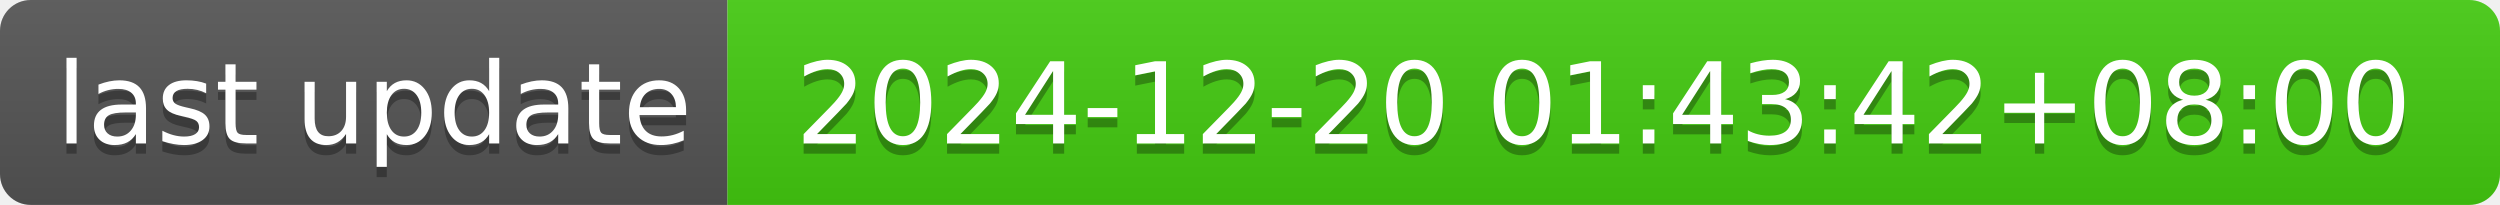
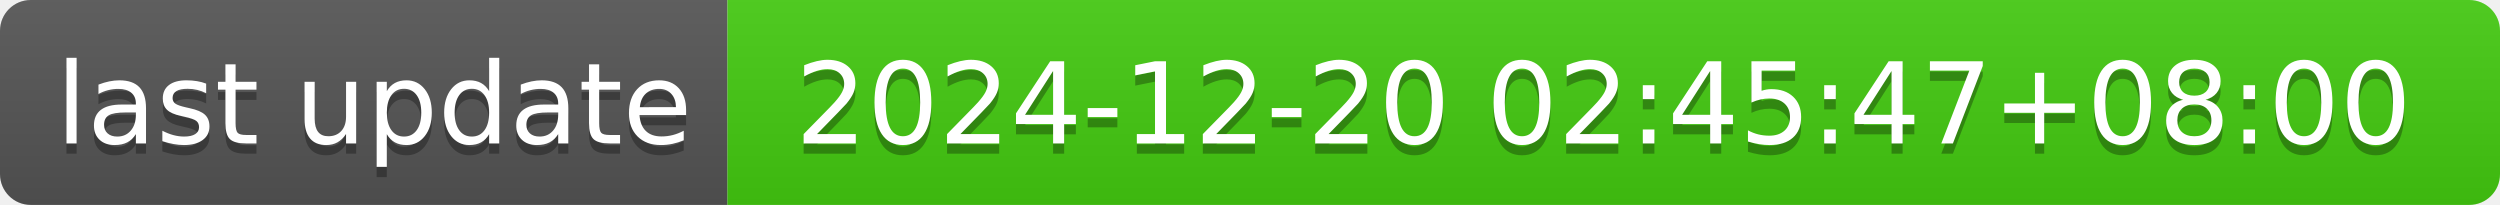
- <svg xmlns="http://www.w3.org/2000/svg" width="244" height="20" role="img" aria-label="last update: 2024-12-20 01:43:42+08:00">
+ <svg xmlns="http://www.w3.org/2000/svg" width="244" height="20" role="img" aria-label="last update: 2024-12-20 02:45:47+08:00">
  <linearGradient id="s" x2="0" y2="100%">
    <stop offset="0" stop-color="#bbb" stop-opacity=".1" />
    <stop offset="1" stop-opacity=".1" />
  </linearGradient>
  <clipPath id="r">
    <rect width="244" height="20" rx="3" fill="#fff" />
  </clipPath>
  <g clip-path="url(#r)">
    <rect width="71" height="20" fill="#555" />
    <rect x="71" width="173" height="20" fill="#4c1" />
    <rect width="244" height="20" fill="url(#s)" />
  </g>
  <g fill="#fff" text-anchor="middle" font-family="Verdana,Geneva,DejaVu Sans,sans-serif" text-rendering="geometricPrecision" font-size="110">
    <text aria-hidden="true" x="365" y="150" fill="#010101" fill-opacity=".3" transform="scale(.1)" textLength="610">last update</text>
    <text x="365" y="140" transform="scale(.1)" fill="#fff" textLength="610">last update</text>
-     <text aria-hidden="true" x="1565" y="150" fill="#010101" fill-opacity=".3" transform="scale(.1)" textLength="1630">2024-12-20 01:43:42+08:00</text>
-     <text x="1565" y="140" transform="scale(.1)" fill="#fff" textLength="1630">2024-12-20 01:43:42+08:00</text>
+     <text aria-hidden="true" x="1565" y="150" fill="#010101" fill-opacity=".3" transform="scale(.1)" textLength="1630">2024-12-20 02:45:47+08:00</text>
+     <text x="1565" y="140" transform="scale(.1)" fill="#fff" textLength="1630">2024-12-20 02:45:47+08:00</text>
  </g>
</svg>
